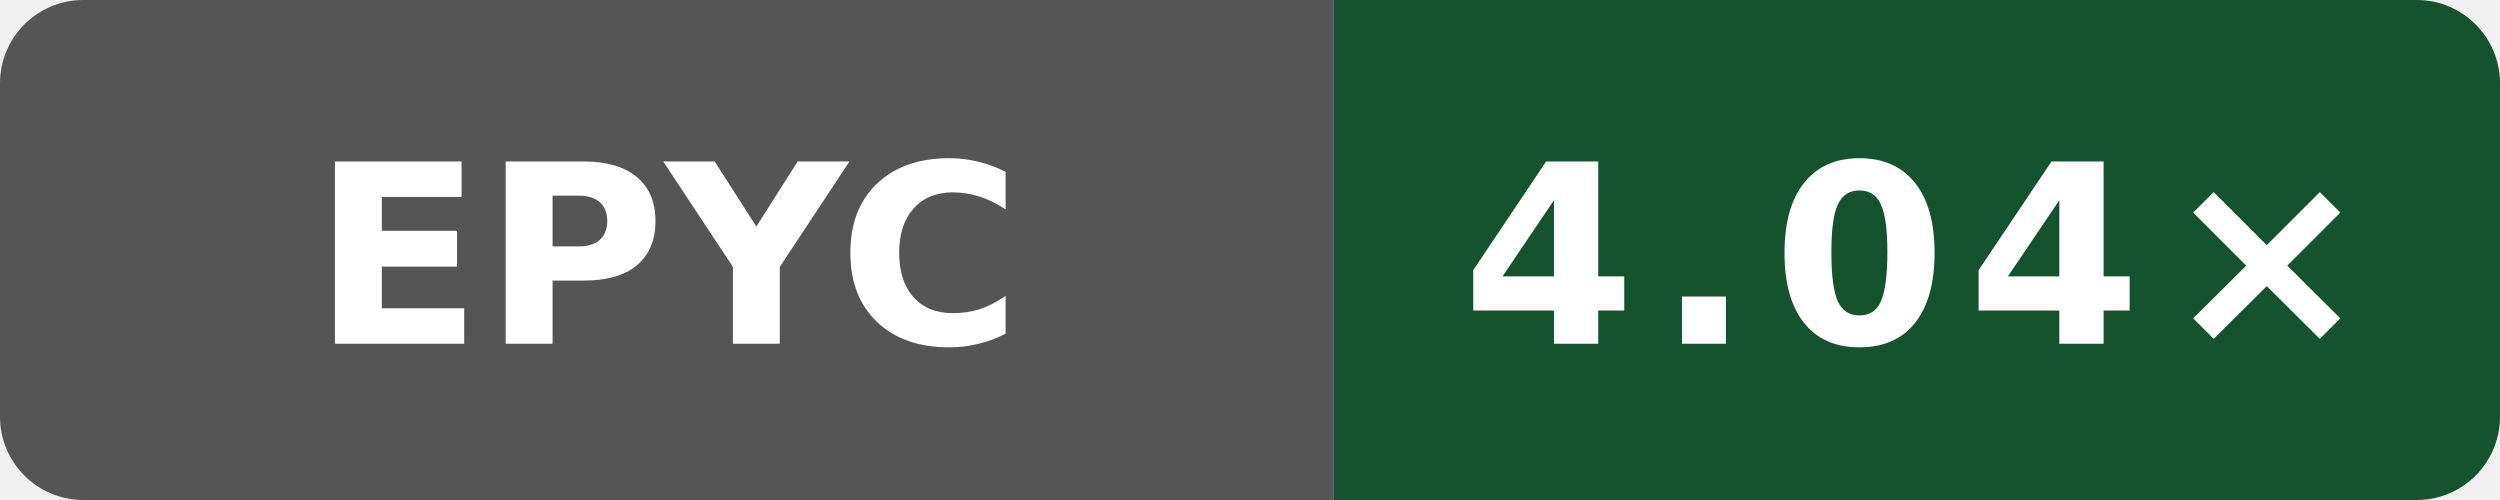
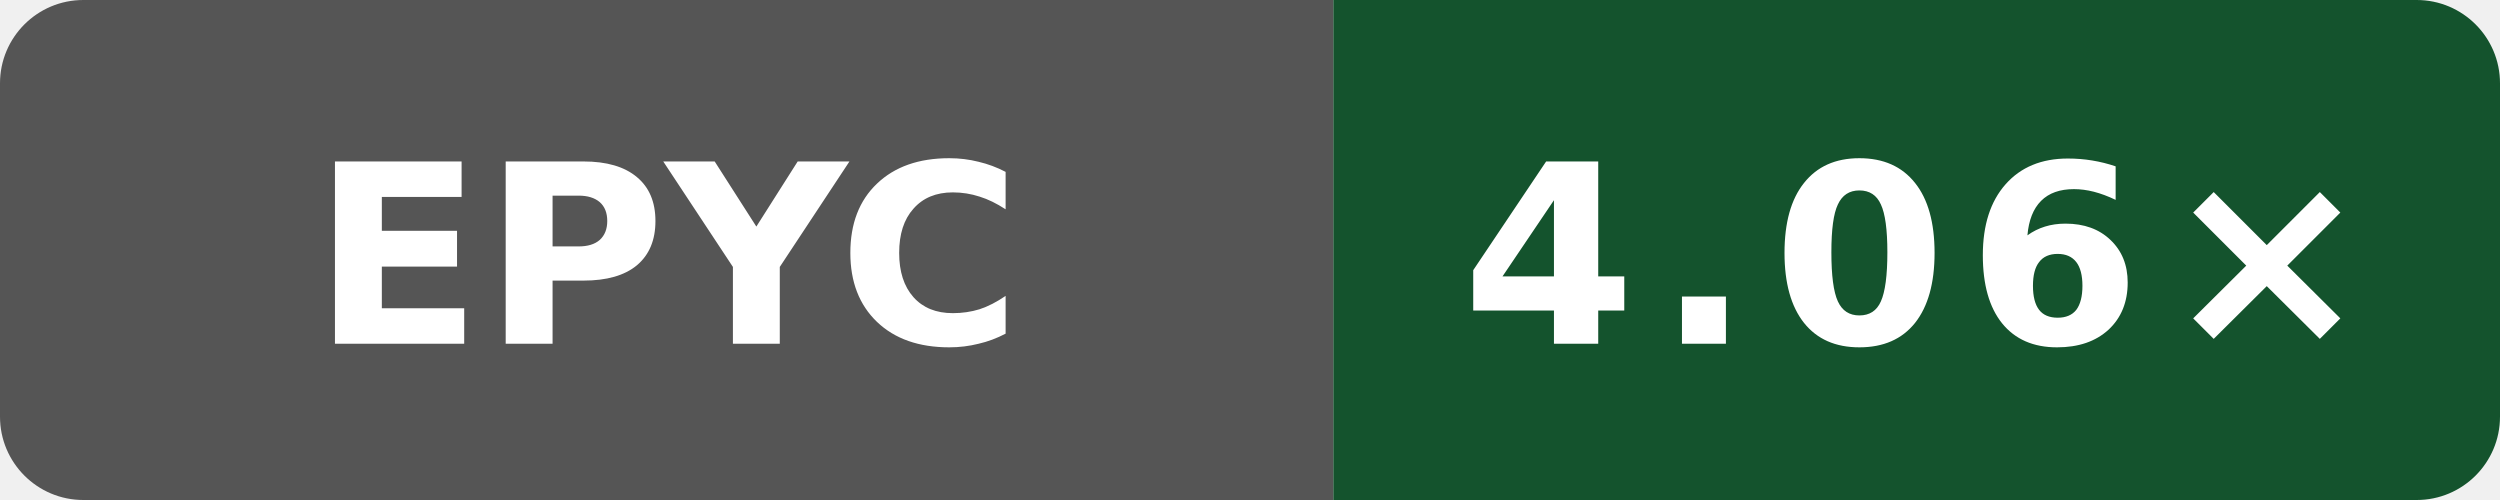
- <svg xmlns="http://www.w3.org/2000/svg" data-original-label="Internal C++ O3 compile vs gcc; AMD EPYC 9V74 80-Core Processor; revision 8401c869bd9c750084470a8686c057b7f9a0da61" data-original-message="4.04×" width="120" height="24" viewBox="0 0 120 24" role="img" aria-label="Internal C++ O3 compile vs gcc; AMD EPYC 9V74 80-Core Processor; revision 8401c869bd9c750084470a8686c057b7f9a0da61; measured 8401c869bd9c750084470a8686c057b7f9a0da61; 6 commits behind main: 4.04×">
+ <svg xmlns="http://www.w3.org/2000/svg" data-original-label="Internal C++ O3 compile vs gcc; AMD EPYC 9V45 96-Core Processor; revision 32b57ecb146865fc206be7a79a159bc13e644dc1" data-original-message="4.06×" width="120" height="24" viewBox="0 0 120 24" role="img" aria-label="Internal C++ O3 compile vs gcc; AMD EPYC 9V45 96-Core Processor; revision 32b57ecb146865fc206be7a79a159bc13e644dc1; measured 32b57ecb146865fc206be7a79a159bc13e644dc1; 0 commits behind main: 4.06×">
  <defs>
    <clipPath id="badge">
      <rect width="120" height="24" rx="4" />
    </clipPath>
  </defs>
  <g clip-path="url(#badge)">
    <rect width="64" height="24" fill="#555" />
    <rect x="64" width="56" height="24" fill="#14532d" />
  </g>
  <text x="32" y="16.5" fill="#fff" text-anchor="middle" font-family="Verdana,Geneva,DejaVu Sans,sans-serif" font-size="12" font-weight="700" textLength="31" lengthAdjust="spacingAndGlyphs">EPYC</text>
-   <text x="92" y="16.5" fill="#fff" text-anchor="middle" font-family="Verdana,Geneva,DejaVu Sans,sans-serif" font-size="12" font-weight="700" letter-spacing="1" textLength="39" lengthAdjust="spacingAndGlyphs">4.04×</text>
+   <text x="92" y="16.5" fill="#fff" text-anchor="middle" font-family="Verdana,Geneva,DejaVu Sans,sans-serif" font-size="12" font-weight="700" letter-spacing="1" textLength="39" lengthAdjust="spacingAndGlyphs">4.06×</text>
</svg>
